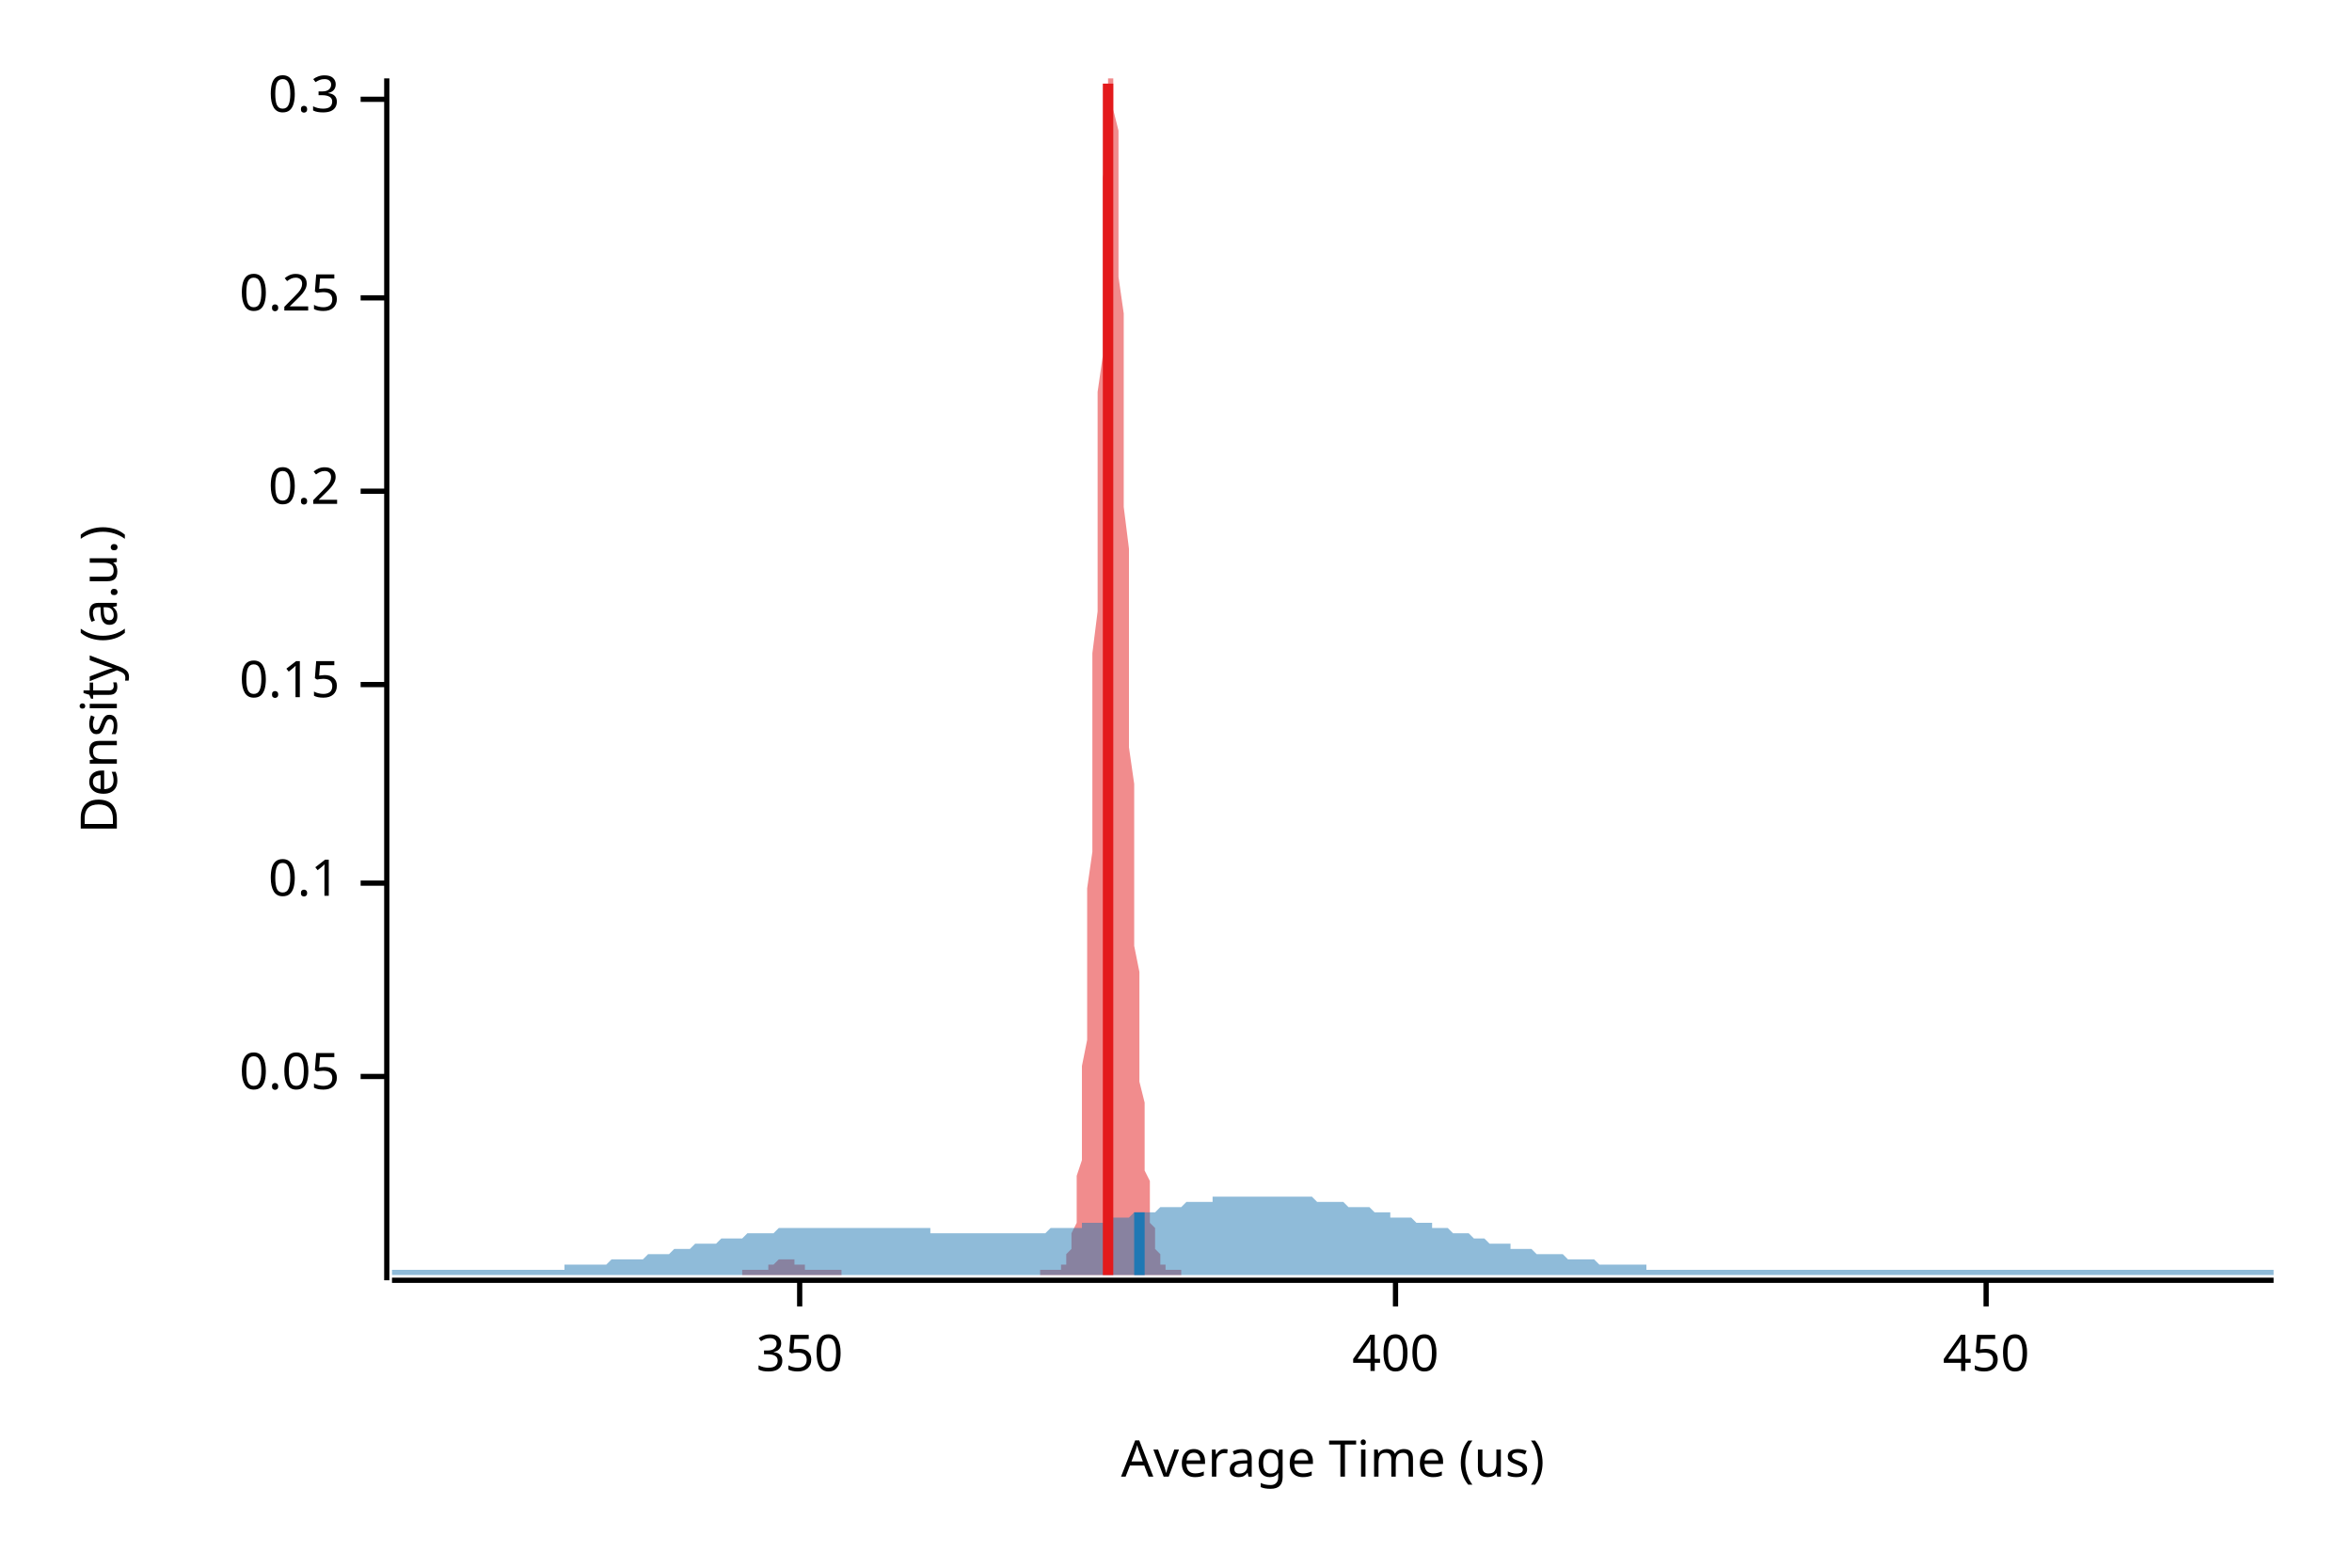
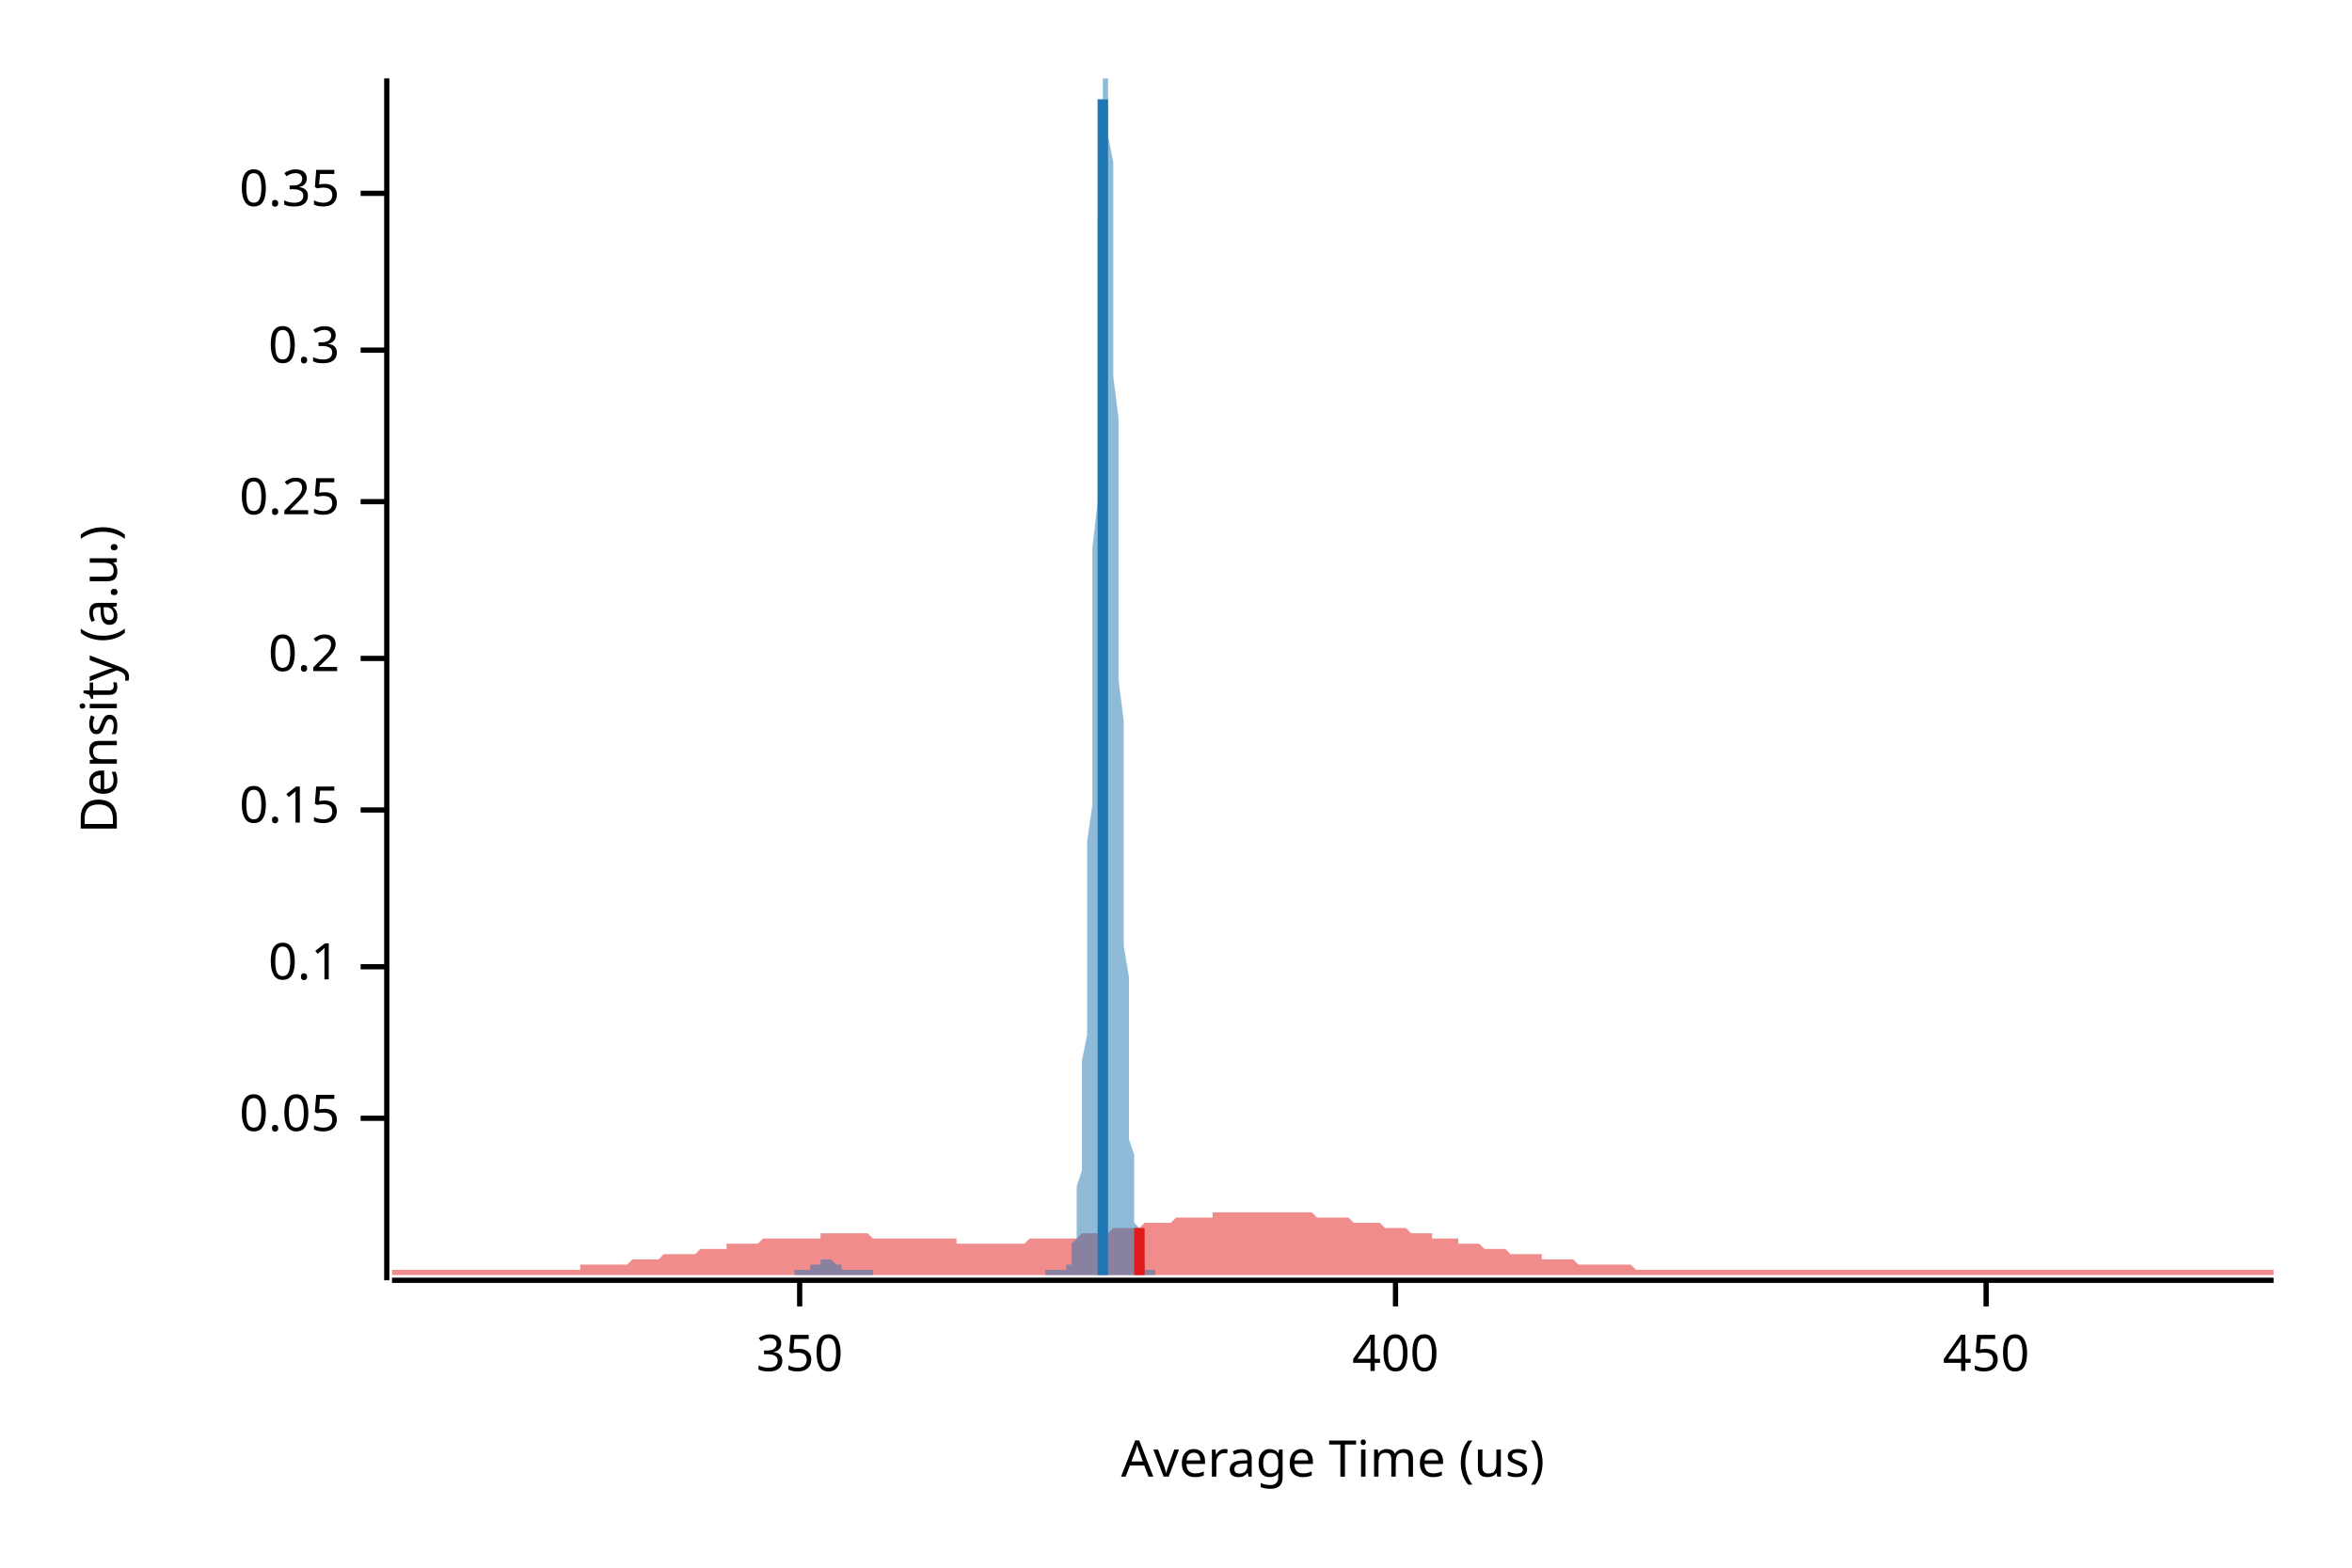
<svg xmlns="http://www.w3.org/2000/svg" width="450" height="300" viewBox="0 0 450 300">
  <text x="15" y="130" dy="0.76em" text-anchor="middle" font-family="sans-serif" font-size="9.677" opacity="1" fill="#000000" transform="rotate(270, 15, 130)">
Density (a.u.)
</text>
  <text x="255" y="285" dy="-0.5ex" text-anchor="middle" font-family="sans-serif" font-size="9.677" opacity="1" fill="#000000">
Average Time (us)
</text>
  <polyline fill="none" opacity="1" stroke="#000000" stroke-width="1" points="74,15 74,245 " />
-   <text x="65" y="206" dy="0.5ex" text-anchor="end" font-family="sans-serif" font-size="9.677" opacity="1" fill="#000000">
+   <text x="65" y="214" dy="0.5ex" text-anchor="end" font-family="sans-serif" font-size="9.677" opacity="1" fill="#000000">
0.05
</text>
-   <polyline fill="none" opacity="1" stroke="#000000" stroke-width="1" points="69,206 74,206 " />
-   <text x="65" y="169" dy="0.5ex" text-anchor="end" font-family="sans-serif" font-size="9.677" opacity="1" fill="#000000">
+   <polyline fill="none" opacity="1" stroke="#000000" stroke-width="1" points="69,214 74,214 " />
+   <text x="65" y="185" dy="0.5ex" text-anchor="end" font-family="sans-serif" font-size="9.677" opacity="1" fill="#000000">
0.1
</text>
-   <polyline fill="none" opacity="1" stroke="#000000" stroke-width="1" points="69,169 74,169 " />
-   <text x="65" y="131" dy="0.5ex" text-anchor="end" font-family="sans-serif" font-size="9.677" opacity="1" fill="#000000">
+   <polyline fill="none" opacity="1" stroke="#000000" stroke-width="1" points="69,185 74,185 " />
+   <text x="65" y="155" dy="0.5ex" text-anchor="end" font-family="sans-serif" font-size="9.677" opacity="1" fill="#000000">
0.15
</text>
-   <polyline fill="none" opacity="1" stroke="#000000" stroke-width="1" points="69,131 74,131 " />
-   <text x="65" y="94" dy="0.5ex" text-anchor="end" font-family="sans-serif" font-size="9.677" opacity="1" fill="#000000">
+   <polyline fill="none" opacity="1" stroke="#000000" stroke-width="1" points="69,155 74,155 " />
+   <text x="65" y="126" dy="0.5ex" text-anchor="end" font-family="sans-serif" font-size="9.677" opacity="1" fill="#000000">
0.2
</text>
-   <polyline fill="none" opacity="1" stroke="#000000" stroke-width="1" points="69,94 74,94 " />
-   <text x="65" y="57" dy="0.5ex" text-anchor="end" font-family="sans-serif" font-size="9.677" opacity="1" fill="#000000">
+   <polyline fill="none" opacity="1" stroke="#000000" stroke-width="1" points="69,126 74,126 " />
+   <text x="65" y="96" dy="0.5ex" text-anchor="end" font-family="sans-serif" font-size="9.677" opacity="1" fill="#000000">
0.25
</text>
-   <polyline fill="none" opacity="1" stroke="#000000" stroke-width="1" points="69,57 74,57 " />
-   <text x="65" y="19" dy="0.5ex" text-anchor="end" font-family="sans-serif" font-size="9.677" opacity="1" fill="#000000">
+   <polyline fill="none" opacity="1" stroke="#000000" stroke-width="1" points="69,96 74,96 " />
+   <text x="65" y="67" dy="0.5ex" text-anchor="end" font-family="sans-serif" font-size="9.677" opacity="1" fill="#000000">
0.3
</text>
-   <polyline fill="none" opacity="1" stroke="#000000" stroke-width="1" points="69,19 74,19 " />
+   <polyline fill="none" opacity="1" stroke="#000000" stroke-width="1" points="69,67 74,67 " />
+   <text x="65" y="37" dy="0.5ex" text-anchor="end" font-family="sans-serif" font-size="9.677" opacity="1" fill="#000000">
+ 0.35
+ </text>
+   <polyline fill="none" opacity="1" stroke="#000000" stroke-width="1" points="69,37 74,37 " />
  <polyline fill="none" opacity="1" stroke="#000000" stroke-width="1" points="75,245 435,245 " />
  <text x="153" y="255" dy="0.76em" text-anchor="middle" font-family="sans-serif" font-size="9.677" opacity="1" fill="#000000">
350
</text>
  <polyline fill="none" opacity="1" stroke="#000000" stroke-width="1" points="153,245 153,250 " />
  <text x="267" y="255" dy="0.76em" text-anchor="middle" font-family="sans-serif" font-size="9.677" opacity="1" fill="#000000">
400
</text>
  <polyline fill="none" opacity="1" stroke="#000000" stroke-width="1" points="267,245 267,250 " />
  <text x="380" y="255" dy="0.76em" text-anchor="middle" font-family="sans-serif" font-size="9.677" opacity="1" fill="#000000">
450
</text>
  <polyline fill="none" opacity="1" stroke="#000000" stroke-width="1" points="380,245 380,250 " />
-   <polygon opacity="0.5" fill="#E31A1C" points="142,243 142,243 142,243 143,243 143,243 143,243 143,243 143,243 143,243 144,243 144,243 144,243 144,243 144,243 144,243 145,243 145,243 145,243 145,243 145,243 146,243 146,243 146,243 146,243 146,243 146,243 147,243 147,242 147,242 147,242 147,242 147,242 148,242 148,242 148,242 148,242 148,242 148,242 149,241 149,241 149,241 149,241 149,241 149,241 150,241 150,241 150,241 150,241 150,241 150,241 151,241 151,241 151,241 151,241 151,241 151,241 152,241 152,241 152,241 152,242 152,242 152,242 153,242 153,242 153,242 153,242 153,242 153,242 154,242 154,242 154,243 154,243 154,243 154,243 155,243 155,243 155,243 155,243 155,243 155,243 156,243 156,243 156,243 156,243 156,243 156,243 157,243 157,243 157,243 157,243 157,243 157,243 158,243 158,243 158,243 158,243 158,243 158,243 159,243 159,243 159,243 159,243 159,243 159,243 160,243 160,243 160,243 160,243 160,243 160,243 161,243 161,243 161,244 161,244 161,244 161,244 162,244 162,244 162,244 162,244 162,244 162,244 163,244 163,244 163,244 163,244 163,244 163,244 164,244 164,244 164,244 164,244 164,244 164,244 165,244 165,244 165,244 165,244 165,244 166,244 166,244 166,244 166,244 166,244 166,244 167,244 167,244 167,244 167,244 167,244 167,244 168,244 168,244 168,244 168,244 168,244 168,244 169,244 169,244 169,244 169,244 169,244 169,244 170,244 170,244 170,244 170,244 170,244 170,244 171,244 171,244 171,244 171,244 171,244 171,244 172,244 172,244 172,244 172,244 172,244 172,244 173,244 173,244 173,244 173,244 173,244 173,244 174,244 174,244 174,244 174,244 174,244 174,244 175,244 175,244 175,244 175,244 175,244 175,244 176,244 176,244 176,244 176,244 176,244 176,244 177,244 177,244 177,244 177,244 177,244 177,244 178,244 178,244 178,244 178,244 178,244 178,244 179,244 179,244 179,244 179,244 179,244 179,244 180,244 180,244 180,244 180,244 180,244 180,244 181,244 181,244 181,244 181,244 181,244 181,244 182,244 182,244 182,244 182,244 182,244 182,244 183,244 183,244 183,244 183,244 183,244 183,244 184,244 184,244 184,244 184,244 184,244 184,244 185,244 185,244 185,244 185,244 185,244 186,244 186,244 186,244 186,244 186,244 186,244 187,244 187,244 187,244 187,244 187,244 187,244 188,244 188,244 188,244 188,244 188,244 188,244 189,244 189,244 189,244 189,244 189,244 189,244 190,244 190,244 190,244 190,244 190,244 190,244 191,244 191,244 191,244 191,244 191,244 191,244 192,244 192,244 192,244 192,244 192,244 192,244 193,244 193,244 193,244 193,244 193,244 193,244 194,244 194,244 194,244 194,244 194,244 194,244 195,244 195,244 195,244 195,244 195,244 195,244 196,244 196,244 196,244 196,244 196,244 196,244 197,244 197,244 197,244 197,244 197,244 197,244 198,244 198,244 198,244 198,244 198,244 198,244 199,244 199,244 199,243 199,243 199,243 199,243 200,243 200,243 200,243 200,243 200,243 200,243 201,243 201,243 201,243 201,243 201,243 201,243 202,243 202,243 202,243 202,243 202,243 202,243 203,243 203,243 203,243 203,243 203,243 203,242 204,242 204,242 204,242 204,241 204,241 204,240 205,239 205,239 205,238 205,237 205,236 206,234 206,233 206,231 206,229 206,227 206,225 207,222 207,219 207,216 207,212 207,208 207,204 208,199 208,194 208,188 208,183 208,177 208,170 209,163 209,156 209,149 209,141 209,133 209,125 210,117 210,108 210,100 210,92 210,83 210,75 211,68 211,60 211,53 211,46 211,40 211,34 212,29 212,25 212,21 212,18 212,16 212,15 213,15 213,15 213,15 213,16 213,18 213,21 214,25 214,30 214,35 214,40 214,46 214,53 215,60 215,67 215,74 215,82 215,90 215,97 216,105 216,113 216,121 216,128 216,136 216,143 217,150 217,157 217,163 217,169 217,175 217,181 218,186 218,191 218,195 218,200 218,204 218,207 219,211 219,214 219,217 219,220 219,222 219,224 220,226 220,228 220,230 220,231 220,233 220,234 221,235 221,236 221,237 221,238 221,238 221,239 222,240 222,240 222,241 222,241 222,241 222,242 223,242 223,242 223,242 223,242 223,243 223,243 224,243 224,243 224,243 224,243 224,243 224,243 225,243 225,243 225,243 225,243 225,243 226,243 226,243 226,243 226,243 226,244 142,244 " />
-   <polygon opacity="0.5" fill="#1F78B4" points="75,243 75,243 76,243 77,243 77,243 78,243 79,243 80,243 80,243 81,243 82,243 82,243 83,243 84,243 85,243 85,243 86,243 87,243 87,243 88,243 89,243 90,243 90,243 91,243 92,243 93,243 93,243 94,243 95,243 95,243 96,243 97,243 98,243 98,243 99,243 100,243 100,243 101,243 102,243 103,243 103,243 104,243 105,243 106,243 106,243 107,243 108,243 108,242 109,242 110,242 111,242 111,242 112,242 113,242 113,242 114,242 115,242 116,242 116,242 117,241 118,241 119,241 119,241 120,241 121,241 121,241 122,241 123,241 124,240 124,240 125,240 126,240 126,240 127,240 128,240 129,239 129,239 130,239 131,239 131,239 132,239 133,238 134,238 134,238 135,238 136,238 137,238 137,238 138,237 139,237 139,237 140,237 141,237 142,237 142,237 143,236 144,236 144,236 145,236 146,236 147,236 147,236 148,236 149,235 150,235 150,235 151,235 152,235 152,235 153,235 154,235 155,235 155,235 156,235 157,235 157,235 158,235 159,235 160,235 160,235 161,235 162,235 163,235 163,235 164,235 165,235 165,235 166,235 167,235 168,235 168,235 169,235 170,235 170,235 171,235 172,235 173,235 173,235 174,235 175,235 176,235 176,235 177,235 178,235 178,236 179,236 180,236 181,236 181,236 182,236 183,236 183,236 184,236 185,236 186,236 186,236 187,236 188,236 188,236 189,236 190,236 191,236 191,236 192,236 193,236 194,236 194,236 195,236 196,236 196,236 197,236 198,236 199,236 199,236 200,236 201,235 201,235 202,235 203,235 204,235 204,235 205,235 206,235 207,235 207,234 208,234 209,234 209,234 210,234 211,234 212,234 212,233 213,233 214,233 214,233 215,233 216,233 217,232 217,232 218,232 219,232 220,232 220,232 221,232 222,231 222,231 223,231 224,231 225,231 225,231 226,231 227,230 227,230 228,230 229,230 230,230 230,230 231,230 232,230 232,229 233,229 234,229 235,229 235,229 236,229 237,229 238,229 238,229 239,229 240,229 240,229 241,229 242,229 243,229 243,229 244,229 245,229 245,229 246,229 247,229 248,229 248,229 249,229 250,229 251,229 251,229 252,230 253,230 253,230 254,230 255,230 256,230 256,230 257,230 258,231 258,231 259,231 260,231 261,231 261,231 262,231 263,232 264,232 264,232 265,232 266,232 266,233 267,233 268,233 269,233 269,233 270,233 271,234 271,234 272,234 273,234 274,234 274,235 275,235 276,235 277,235 277,235 278,236 279,236 279,236 280,236 281,236 282,237 282,237 283,237 284,237 284,237 285,238 286,238 287,238 287,238 288,238 289,238 289,239 290,239 291,239 292,239 292,239 293,239 294,240 295,240 295,240 296,240 297,240 297,240 298,240 299,240 300,241 300,241 301,241 302,241 302,241 303,241 304,241 305,241 305,241 306,242 307,242 308,242 308,242 309,242 310,242 310,242 311,242 312,242 313,242 313,242 314,242 315,242 315,243 316,243 317,243 318,243 318,243 319,243 320,243 321,243 321,243 322,243 323,243 323,243 324,243 325,243 326,243 326,243 327,243 328,243 328,243 329,243 330,243 331,243 331,243 332,243 333,243 333,243 334,243 335,243 336,243 336,243 337,243 338,243 339,243 339,243 340,243 341,243 341,243 342,243 343,243 344,243 344,243 345,243 346,243 346,243 347,243 348,243 349,243 349,243 350,243 351,243 352,243 352,243 353,243 354,243 354,243 355,243 356,243 357,243 357,243 358,243 359,243 359,243 360,243 361,243 362,243 362,243 363,243 364,243 365,243 365,243 366,243 367,243 367,243 368,243 369,243 370,243 370,243 371,243 372,243 372,243 373,243 374,243 375,243 375,243 376,243 377,243 378,243 378,243 379,243 380,243 380,243 381,243 382,243 383,243 383,243 384,243 385,243 385,243 386,243 387,243 388,243 388,243 389,243 390,243 390,243 391,243 392,243 393,243 393,243 394,243 395,243 396,243 396,243 397,243 398,243 398,243 399,243 400,243 401,243 401,243 402,243 403,243 403,243 404,243 405,243 406,243 406,243 407,243 408,243 409,243 409,243 410,243 411,243 411,243 412,243 413,243 414,243 414,243 415,243 416,243 416,243 417,243 418,243 419,243 419,243 420,243 421,243 422,243 422,243 423,243 424,243 424,243 425,243 426,243 427,243 427,243 428,243 429,243 429,243 430,243 431,243 432,243 432,243 433,243 434,243 435,243 435,244 75,244 " />
-   <polyline fill="none" opacity="1" stroke="#E31A1C" stroke-width="2" points="212,244 212,16 " />
-   <polyline fill="none" opacity="1" stroke="#1F78B4" stroke-width="2" points="218,244 218,232 " />
+   <polygon opacity="0.5" fill="#E31A1C" points="75,243 75,243 76,243 77,243 77,243 78,243 79,243 80,243 80,243 81,243 82,243 82,243 83,243 84,243 85,243 85,243 86,243 87,243 87,243 88,243 89,243 90,243 90,243 91,243 92,243 93,243 93,243 94,243 95,243 95,243 96,243 97,243 98,243 98,243 99,243 100,243 100,243 101,243 102,243 103,243 103,243 104,243 105,243 106,243 106,243 107,243 108,243 108,243 109,243 110,243 111,243 111,242 112,242 113,242 113,242 114,242 115,242 116,242 116,242 117,242 118,242 119,242 119,242 120,242 121,241 121,241 122,241 123,241 124,241 124,241 125,241 126,241 126,241 127,240 128,240 129,240 129,240 130,240 131,240 131,240 132,240 133,240 134,239 134,239 135,239 136,239 137,239 137,239 138,239 139,239 139,238 140,238 141,238 142,238 142,238 143,238 144,238 144,238 145,238 146,237 147,237 147,237 148,237 149,237 150,237 150,237 151,237 152,237 152,237 153,237 154,237 155,237 155,237 156,237 157,237 157,236 158,236 159,236 160,236 160,236 161,236 162,236 163,236 163,236 164,236 165,236 165,236 166,236 167,237 168,237 168,237 169,237 170,237 170,237 171,237 172,237 173,237 173,237 174,237 175,237 176,237 176,237 177,237 178,237 178,237 179,237 180,237 181,237 181,237 182,237 183,237 183,238 184,238 185,238 186,238 186,238 187,238 188,238 188,238 189,238 190,238 191,238 191,238 192,238 193,238 194,238 194,238 195,238 196,238 196,238 197,237 198,237 199,237 199,237 200,237 201,237 201,237 202,237 203,237 204,237 204,237 205,237 206,237 207,236 207,236 208,236 209,236 209,236 210,236 211,236 212,236 212,236 213,235 214,235 214,235 215,235 216,235 217,235 217,235 218,235 219,234 220,234 220,234 221,234 222,234 222,234 223,234 224,234 225,233 225,233 226,233 227,233 227,233 228,233 229,233 230,233 230,233 231,233 232,233 232,232 233,232 234,232 235,232 235,232 236,232 237,232 238,232 238,232 239,232 240,232 240,232 241,232 242,232 243,232 243,232 244,232 245,232 245,232 246,232 247,232 248,232 248,232 249,232 250,232 251,232 251,232 252,233 253,233 253,233 254,233 255,233 256,233 256,233 257,233 258,233 258,233 259,234 260,234 261,234 261,234 262,234 263,234 264,234 264,234 265,235 266,235 266,235 267,235 268,235 269,235 269,235 270,236 271,236 271,236 272,236 273,236 274,236 274,237 275,237 276,237 277,237 277,237 278,237 279,237 279,238 280,238 281,238 282,238 282,238 283,238 284,239 284,239 285,239 286,239 287,239 287,239 288,239 289,240 289,240 290,240 291,240 292,240 292,240 293,240 294,240 295,240 295,241 296,241 297,241 297,241 298,241 299,241 300,241 300,241 301,241 302,242 302,242 303,242 304,242 305,242 305,242 306,242 307,242 308,242 308,242 309,242 310,242 310,242 311,242 312,242 313,243 313,243 314,243 315,243 315,243 316,243 317,243 318,243 318,243 319,243 320,243 321,243 321,243 322,243 323,243 323,243 324,243 325,243 326,243 326,243 327,243 328,243 328,243 329,243 330,243 331,243 331,243 332,243 333,243 333,243 334,243 335,243 336,243 336,243 337,243 338,243 339,243 339,243 340,243 341,243 341,243 342,243 343,243 344,243 344,243 345,243 346,243 346,243 347,243 348,243 349,243 349,243 350,243 351,243 352,243 352,243 353,243 354,243 354,243 355,243 356,243 357,243 357,243 358,243 359,243 359,243 360,243 361,243 362,243 362,243 363,243 364,243 365,243 365,243 366,243 367,243 367,243 368,243 369,243 370,243 370,243 371,243 372,243 372,243 373,243 374,243 375,243 375,243 376,243 377,243 378,243 378,243 379,243 380,243 380,243 381,243 382,243 383,243 383,243 384,243 385,243 385,243 386,243 387,243 388,243 388,243 389,243 390,243 390,243 391,243 392,243 393,243 393,243 394,243 395,243 396,243 396,243 397,243 398,243 398,243 399,243 400,243 401,243 401,243 402,243 403,243 403,243 404,243 405,243 406,243 406,243 407,243 408,243 409,243 409,243 410,243 411,243 411,243 412,243 413,243 414,243 414,243 415,243 416,243 416,243 417,243 418,243 419,243 419,243 420,243 421,243 422,243 422,243 423,243 424,243 424,243 425,243 426,243 427,243 427,243 428,243 429,243 429,243 430,243 431,243 432,243 432,243 433,243 434,243 435,243 435,244 75,244 " />
+   <polygon opacity="0.5" fill="#1F78B4" points="152,243 152,243 152,243 152,243 152,243 152,243 152,243 152,243 153,243 153,243 153,243 153,243 153,243 153,243 153,243 154,243 154,243 154,243 154,243 154,243 154,243 154,243 155,243 155,243 155,243 155,243 155,243 155,243 155,242 156,242 156,242 156,242 156,242 156,242 156,242 156,242 157,242 157,242 157,242 157,242 157,241 157,241 157,241 158,241 158,241 158,241 158,241 158,241 158,241 158,241 158,241 159,241 159,241 159,241 159,241 159,241 159,241 159,241 160,242 160,242 160,242 160,242 160,242 160,242 160,242 161,242 161,242 161,242 161,242 161,242 161,243 161,243 162,243 162,243 162,243 162,243 162,243 162,243 162,243 163,243 163,243 163,243 163,243 163,243 163,243 163,243 164,243 164,243 164,243 164,243 164,243 164,243 164,243 164,243 165,243 165,243 165,243 165,243 165,243 165,243 165,243 166,243 166,243 166,243 166,243 166,243 166,243 166,243 167,243 167,243 167,243 167,243 167,243 167,244 167,244 168,244 168,244 168,244 168,244 168,244 168,244 168,244 169,244 169,244 169,244 169,244 169,244 169,244 169,244 170,244 170,244 170,244 170,244 170,244 170,244 170,244 171,244 171,244 171,244 171,244 171,244 171,244 171,244 171,244 172,244 172,244 172,244 172,244 172,244 172,244 172,244 173,244 173,244 173,244 173,244 173,244 173,244 173,244 174,244 174,244 174,244 174,244 174,244 174,244 174,244 175,244 175,244 175,244 175,244 175,244 175,244 175,244 176,244 176,244 176,244 176,244 176,244 176,244 176,244 177,244 177,244 177,244 177,244 177,244 177,244 177,244 177,244 178,244 178,244 178,244 178,244 178,244 178,244 178,244 179,244 179,244 179,244 179,244 179,244 179,244 179,244 180,244 180,244 180,244 180,244 180,244 180,244 180,244 181,244 181,244 181,244 181,244 181,244 181,244 181,244 182,244 182,244 182,244 182,244 182,244 182,244 182,244 183,244 183,244 183,244 183,244 183,244 183,244 183,244 184,244 184,244 184,244 184,244 184,244 184,244 184,244 184,244 185,244 185,244 185,244 185,244 185,244 185,244 185,244 186,244 186,244 186,244 186,244 186,244 186,244 186,244 187,244 187,244 187,244 187,244 187,244 187,244 187,244 188,244 188,244 188,244 188,244 188,244 188,244 188,244 189,244 189,244 189,244 189,244 189,244 189,244 189,244 190,244 190,244 190,244 190,244 190,244 190,244 190,244 190,244 191,244 191,244 191,244 191,244 191,244 191,244 191,244 192,244 192,244 192,244 192,244 192,244 192,244 192,244 193,244 193,244 193,244 193,244 193,244 193,244 193,244 194,244 194,244 194,244 194,244 194,244 194,244 194,244 195,244 195,244 195,244 195,244 195,244 195,244 195,244 196,244 196,244 196,244 196,244 196,244 196,244 196,244 197,244 197,244 197,244 197,244 197,244 197,244 197,244 197,244 198,244 198,244 198,244 198,244 198,244 198,244 198,244 199,244 199,244 199,244 199,244 199,244 199,244 199,244 200,244 200,244 200,244 200,244 200,244 200,244 200,243 201,243 201,243 201,243 201,243 201,243 201,243 201,243 202,243 202,243 202,243 202,243 202,243 202,243 202,243 203,243 203,243 203,243 203,243 203,243 203,243 203,243 203,243 204,243 204,243 204,243 204,243 204,242 204,242 204,242 205,242 205,241 205,241 205,240 205,239 205,239 205,238 206,237 206,236 206,234 206,233 206,231 206,229 206,227 207,224 207,222 207,219 207,215 207,212 207,207 207,203 208,198 208,193 208,187 208,181 208,175 208,168 208,161 209,154 209,146 209,138 209,130 209,122 209,113 209,105 210,96 210,88 210,79 210,71 210,63 210,56 210,49 210,42 211,36 211,31 211,26 211,22 211,18 211,16 211,15 212,15 212,15 212,15 212,16 212,19 212,22 212,26 213,31 213,37 213,43 213,50 213,57 213,64 213,72 214,80 214,88 214,97 214,105 214,114 214,122 214,130 215,138 215,146 215,154 215,161 215,168 215,175 215,181 216,187 216,192 216,197 216,202 216,207 216,211 216,214 216,218 217,221 217,224 217,226 217,228 217,230 217,232 217,234 218,235 218,236 218,237 218,238 218,239 218,240 218,240 219,241 219,241 219,242 219,242 219,242 219,242 219,243 220,243 220,243 220,243 220,243 220,243 220,243 220,243 221,243 221,243 221,243 221,243 221,243 221,243 221,244 152,244 " />
+   <polyline fill="none" opacity="1" stroke="#E31A1C" stroke-width="2" points="218,244 218,235 " />
+   <polyline fill="none" opacity="1" stroke="#1F78B4" stroke-width="2" points="211,244 211,19 " />
</svg>
